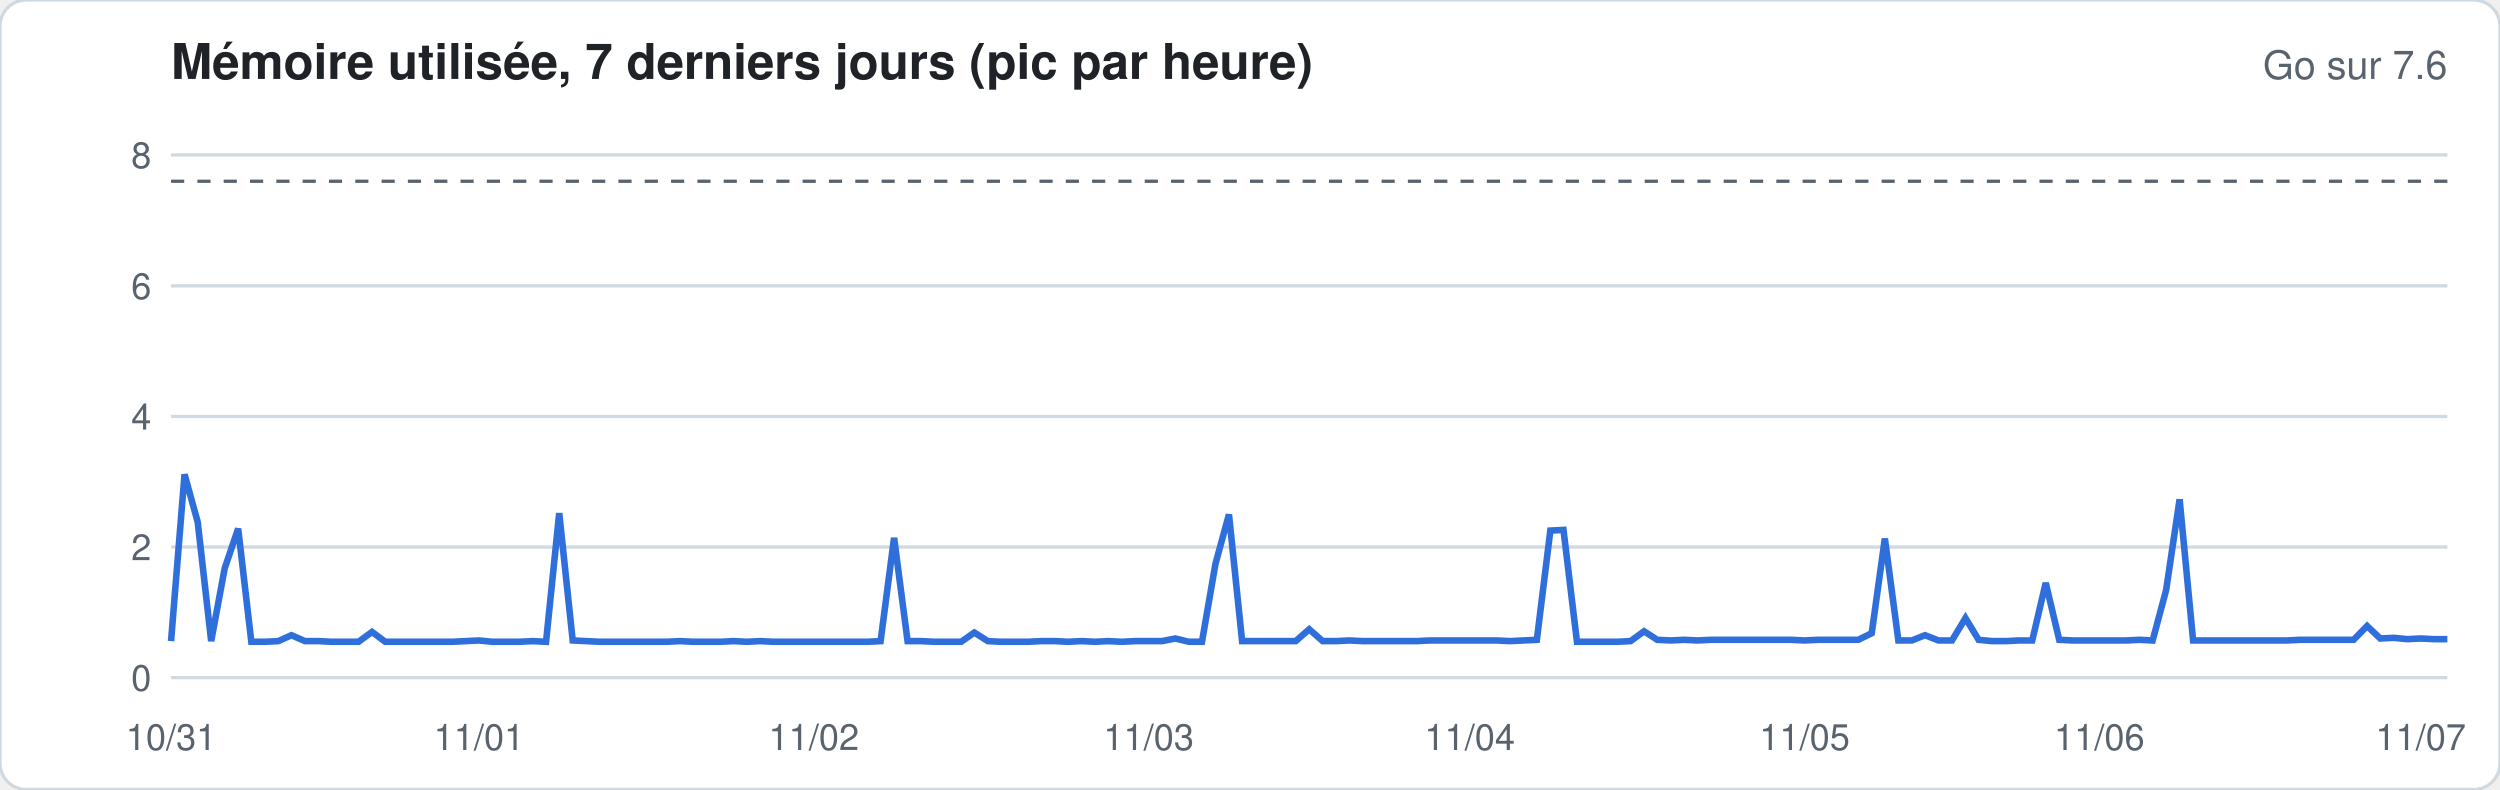
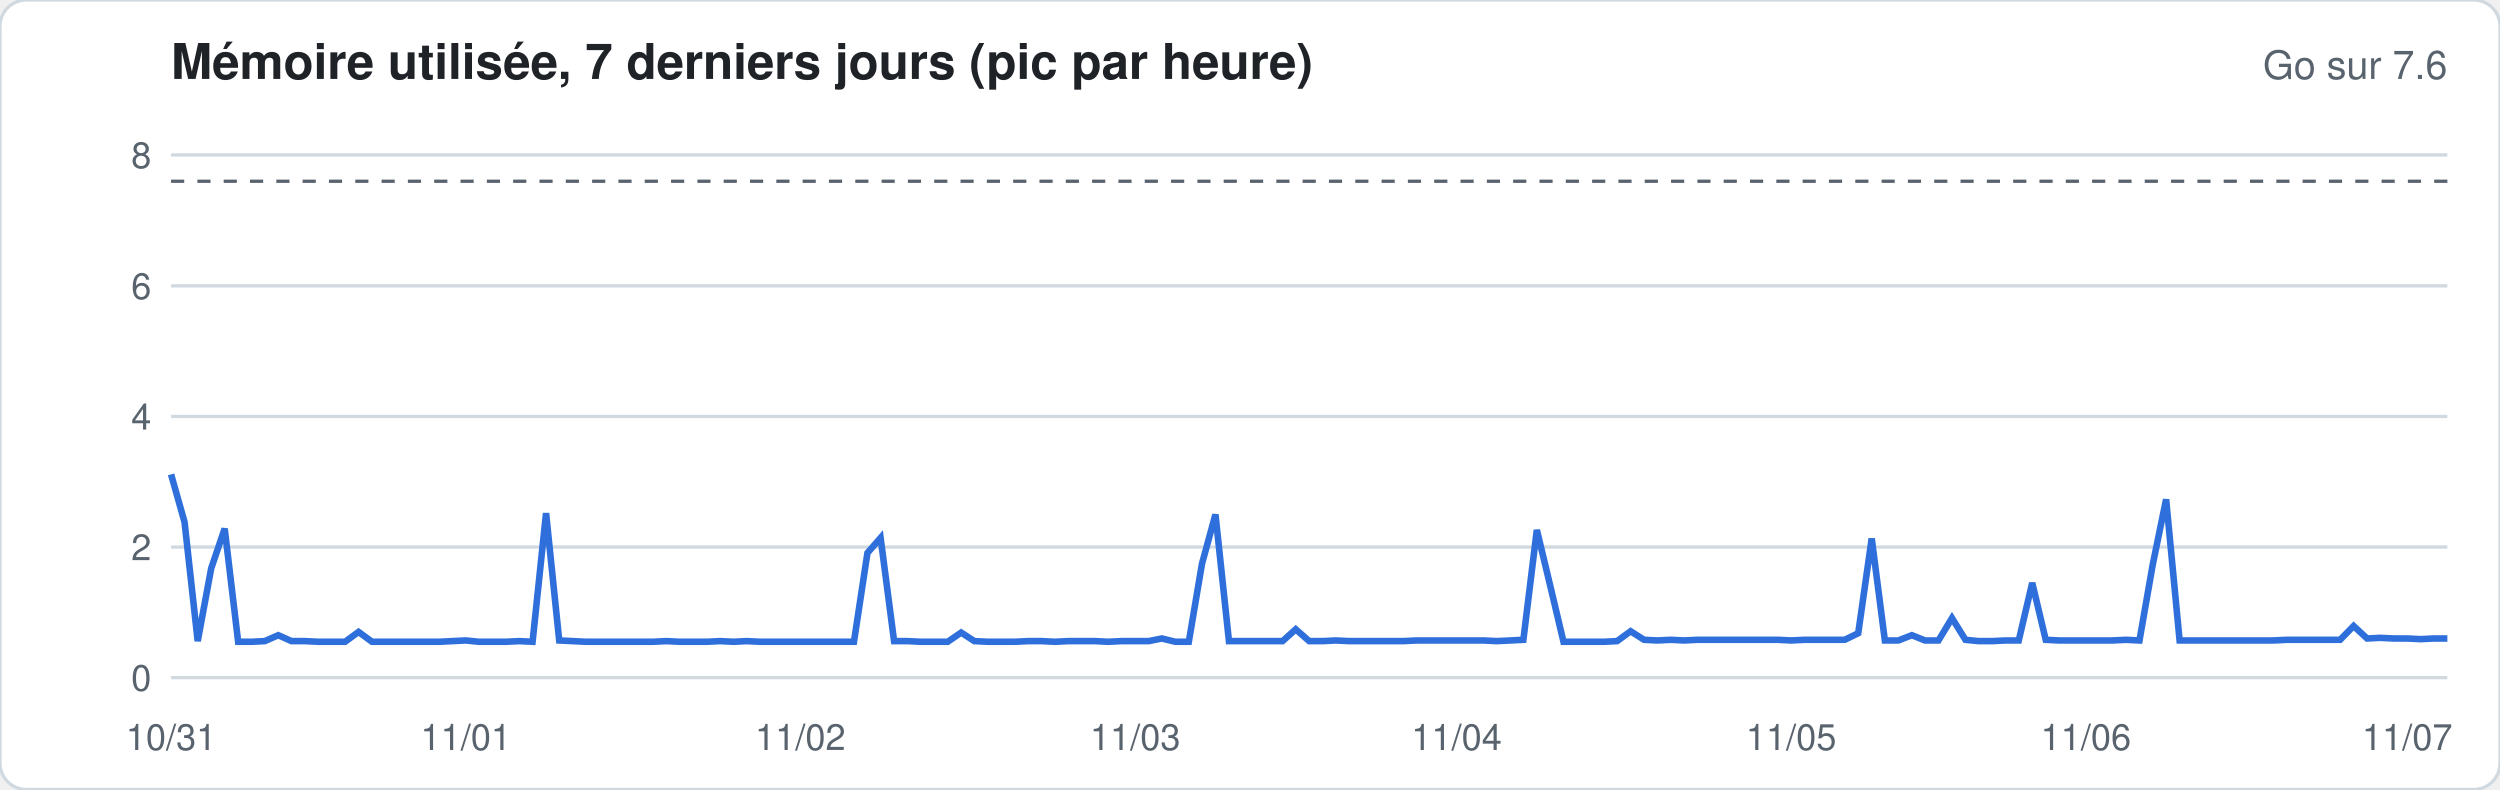
<svg xmlns="http://www.w3.org/2000/svg" width="760" height="240" viewBox="0 0 760 240" font-family="-apple-system,Segoe UI,Helvetica,Arial,sans-serif">
  <rect width="760" height="240" rx="8" fill="#ffffff" stroke="#d1d9e0" />
  <text x="52" y="24" font-size="15" font-weight="600" fill="#1f2328">Mémoire utilisée, 7 derniers jours (pic par heure)</text>
  <text x="744" y="24" font-size="12" fill="#59636e" text-anchor="end">Go sur 7.6</text>
  <line x1="52" x2="744" y1="206.0" y2="206.0" stroke="#d1d9e0" stroke-width="1" />
  <text x="46" y="210.0" font-size="11" fill="#59636e" text-anchor="end">0</text>
  <line x1="52" x2="744" y1="166.3" y2="166.3" stroke="#d1d9e0" stroke-width="1" />
  <text x="46" y="170.3" font-size="11" fill="#59636e" text-anchor="end">2</text>
  <line x1="52" x2="744" y1="126.6" y2="126.6" stroke="#d1d9e0" stroke-width="1" />
  <text x="46" y="130.6" font-size="11" fill="#59636e" text-anchor="end">4</text>
  <line x1="52" x2="744" y1="86.9" y2="86.9" stroke="#d1d9e0" stroke-width="1" />
  <text x="46" y="90.9" font-size="11" fill="#59636e" text-anchor="end">6</text>
  <line x1="52" x2="744" y1="47.1" y2="47.1" stroke="#d1d9e0" stroke-width="1" />
  <text x="46" y="51.1" font-size="11" fill="#59636e" text-anchor="end">8</text>
  <line x1="52" x2="744" y1="55.1" y2="55.1" stroke="#59636e" stroke-dasharray="4 4" />
-   <polyline fill="none" stroke="#2f6fdb" stroke-width="2" points="52.0,194.9 56.1,144.2 60.1,158.7 64.2,194.9 68.3,172.8 72.4,160.7 76.4,195.1 80.5,195.1 84.6,194.9 88.6,193.1 92.7,194.9 96.8,194.9 100.8,195.1 104.9,195.1 109.0,195.1 113.1,192.1 117.1,195.1 121.2,195.1 125.3,195.1 129.3,195.1 133.4,195.1 137.5,195.1 141.6,194.9 145.6,194.7 149.7,195.1 153.8,195.1 157.8,195.1 161.9,194.9 166.0,195.1 170.0,156.0 174.1,194.7 178.2,194.9 182.3,195.1 186.3,195.1 190.4,195.1 194.5,195.1 198.5,195.1 202.6,195.1 206.7,194.9 210.8,195.1 214.8,195.1 218.9,195.1 223.0,194.9 227.0,195.1 231.1,194.9 235.2,195.1 239.2,195.1 243.3,195.1 247.4,195.1 251.5,195.1 255.5,195.1 259.6,195.1 263.7,195.1 267.7,194.9 271.8,163.5 275.9,194.9 280.0,194.9 284.0,195.1 288.1,195.1 292.2,195.1 296.2,192.3 300.3,194.9 304.4,195.1 308.4,195.1 312.5,195.1 316.6,194.9 320.7,194.9 324.7,195.1 328.8,194.9 332.9,195.1 336.9,194.9 341.0,195.1 345.1,194.9 349.2,194.9 353.2,194.9 357.3,194.1 361.4,195.1 365.4,195.1 369.5,171.4 373.6,156.4 377.6,194.9 381.7,194.9 385.8,194.9 389.9,194.9 393.9,194.9 398.0,191.3 402.1,194.9 406.1,194.9 410.2,194.7 414.3,194.9 418.4,194.9 422.4,194.9 426.5,194.9 430.6,194.9 434.6,194.7 438.7,194.7 442.8,194.7 446.8,194.7 450.9,194.7 455.0,194.7 459.1,194.9 463.1,194.7 467.2,194.5 471.3,161.3 475.3,161.1 479.4,195.1 483.5,195.1 487.6,195.1 491.6,195.1 495.7,194.9 499.8,191.9 503.8,194.5 507.9,194.7 512.0,194.5 516.0,194.7 520.1,194.5 524.2,194.5 528.3,194.5 532.3,194.5 536.4,194.5 540.5,194.5 544.5,194.5 548.6,194.7 552.7,194.5 556.8,194.5 560.8,194.5 564.9,194.5 569.0,192.5 573.0,163.7 577.1,194.7 581.2,194.7 585.2,193.1 589.3,194.7 593.4,194.7 597.5,187.9 601.5,194.5 605.6,194.9 609.7,194.9 613.7,194.7 617.8,194.7 621.9,177.2 626.0,194.5 630.0,194.7 634.1,194.7 638.2,194.7 642.2,194.7 646.3,194.7 650.4,194.5 654.4,194.7 658.5,179.4 662.6,151.8 666.7,194.7 670.7,194.7 674.8,194.7 678.9,194.7 682.9,194.7 687.0,194.7 691.1,194.7 695.2,194.7 699.2,194.5 703.3,194.5 707.4,194.5 711.4,194.5 715.5,194.5 719.6,190.3 723.6,194.1 727.7,193.9 731.8,194.3 735.9,194.1 739.9,194.3 744.0,194.3" />
+   <polyline fill="none" stroke="#2f6fdb" stroke-width="2" points="52.0,144.2 56.1,158.7 60.1,194.9 64.2,172.8 68.3,160.7 72.4,195.1 76.4,195.1 80.5,194.9 84.6,193.1 88.6,194.9 92.7,194.9 96.8,195.1 100.8,195.1 104.9,195.1 109.0,192.1 113.1,195.1 117.1,195.1 121.2,195.1 125.3,195.1 129.3,195.1 133.4,195.1 137.5,194.9 141.6,194.7 145.6,195.1 149.7,195.1 153.8,195.1 157.8,194.9 161.9,195.1 166.0,156.0 170.0,194.7 174.1,194.9 178.2,195.1 182.3,195.1 186.3,195.1 190.4,195.1 194.5,195.1 198.5,195.1 202.6,194.9 206.7,195.1 210.8,195.1 214.8,195.1 218.9,194.9 223.0,195.1 227.0,194.9 231.1,195.1 235.2,195.1 239.2,195.1 243.3,195.1 247.4,195.1 251.5,195.1 255.5,195.1 259.6,195.1 263.7,168.1 267.7,163.5 271.8,194.9 275.9,194.9 280.0,195.1 284.0,195.1 288.1,195.1 292.2,192.3 296.2,194.9 300.3,195.1 304.4,195.1 308.4,195.1 312.5,194.9 316.6,194.9 320.7,195.1 324.7,194.9 328.8,194.9 332.9,194.9 336.9,195.1 341.0,194.9 345.1,194.9 349.2,194.9 353.2,194.1 357.3,195.1 361.4,195.1 365.4,171.4 369.5,156.4 373.6,194.9 377.6,194.9 381.7,194.9 385.8,194.9 389.9,194.9 393.9,191.3 398.0,194.9 402.1,194.9 406.1,194.7 410.2,194.9 414.3,194.9 418.4,194.9 422.4,194.9 426.5,194.9 430.6,194.7 434.6,194.7 438.7,194.7 442.8,194.7 446.8,194.7 450.9,194.7 455.0,194.9 459.1,194.7 463.1,194.5 467.2,161.1 471.3,178.2 475.3,195.1 479.4,195.1 483.5,195.1 487.6,195.1 491.6,194.9 495.7,191.9 499.8,194.5 503.8,194.7 507.9,194.5 512.0,194.7 516.0,194.5 520.1,194.5 524.2,194.5 528.3,194.5 532.3,194.5 536.4,194.5 540.5,194.5 544.5,194.7 548.6,194.5 552.7,194.5 556.8,194.5 560.8,194.5 564.9,192.5 569.0,163.7 573.0,194.7 577.1,194.7 581.2,193.1 585.2,194.7 589.3,194.7 593.4,187.9 597.5,194.5 601.5,194.9 605.6,194.9 609.7,194.7 613.7,194.7 617.8,177.2 621.9,194.5 626.0,194.7 630.0,194.7 634.1,194.7 638.2,194.7 642.2,194.7 646.3,194.5 650.4,194.7 654.4,171.8 658.5,151.8 662.6,194.7 666.7,194.7 670.7,194.7 674.8,194.7 678.9,194.7 682.9,194.7 687.0,194.7 691.1,194.7 695.2,194.5 699.2,194.5 703.3,194.5 707.4,194.5 711.4,194.5 715.5,190.3 719.6,194.1 723.6,193.9 727.7,194.1 731.8,194.1 735.9,194.3 739.9,194.1 744.0,194.1" />
  <text x="52.0" y="228" font-size="11" fill="#59636e" text-anchor="middle">10/31</text>
-   <text x="145.6" y="228" font-size="11" fill="#59636e" text-anchor="middle">11/01</text>
-   <text x="247.4" y="228" font-size="11" fill="#59636e" text-anchor="middle">11/02</text>
-   <text x="349.2" y="228" font-size="11" fill="#59636e" text-anchor="middle">11/03</text>
-   <text x="446.8" y="228" font-size="11" fill="#59636e" text-anchor="middle">11/04</text>
-   <text x="548.6" y="228" font-size="11" fill="#59636e" text-anchor="middle">11/05</text>
-   <text x="638.2" y="228" font-size="11" fill="#59636e" text-anchor="middle">11/06</text>
-   <text x="735.9" y="228" font-size="11" fill="#59636e" text-anchor="middle">11/07</text>
+   <text x="141.6" y="228" font-size="11" fill="#59636e" text-anchor="middle">11/01</text>
+   <text x="243.3" y="228" font-size="11" fill="#59636e" text-anchor="middle">11/02</text>
+   <text x="345.1" y="228" font-size="11" fill="#59636e" text-anchor="middle">11/03</text>
+   <text x="442.8" y="228" font-size="11" fill="#59636e" text-anchor="middle">11/04</text>
+   <text x="544.5" y="228" font-size="11" fill="#59636e" text-anchor="middle">11/05</text>
+   <text x="634.1" y="228" font-size="11" fill="#59636e" text-anchor="middle">11/06</text>
+   <text x="731.8" y="228" font-size="11" fill="#59636e" text-anchor="middle">11/07</text>
</svg>
